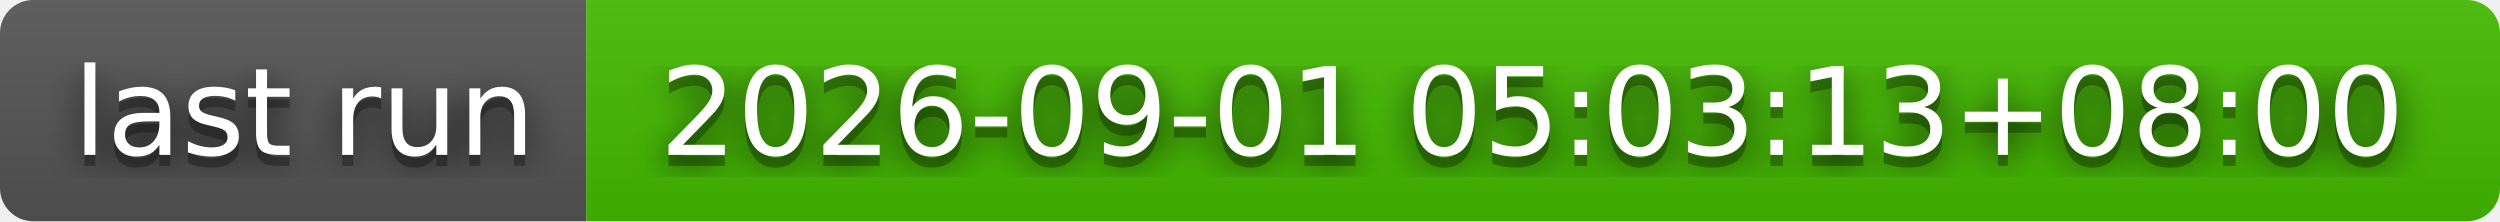
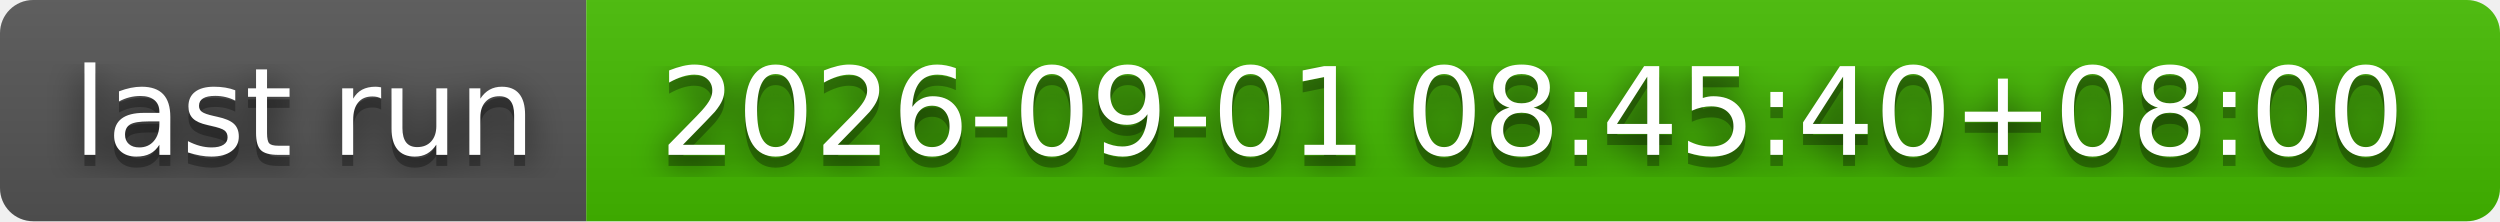
- <svg xmlns="http://www.w3.org/2000/svg" width="226" height="20" role="img" aria-label="last run: 2026-09-01 05:03:13+08:00">
+ <svg xmlns="http://www.w3.org/2000/svg" width="226" height="20" role="img" aria-label="last run: 2026-09-01 08:45:40+08:00">
  <filter id="blur">
    <feGaussianBlur stdDeviation="16" />
  </filter>
  <linearGradient id="s" x2="0" y2="100%">
    <stop offset="0" stop-color="#bbb" stop-opacity=".1" />
    <stop offset="1" stop-opacity=".1" />
  </linearGradient>
  <clipPath id="r">
    <rect width="226" height="20" rx="3" />
  </clipPath>
  <g clip-path="url(#r)">
    <rect width="53" height="20" fill="#555" />
    <rect x="53" width="173" height="20" fill="#4b0" />
    <rect width="226" height="20" fill="url(#s)" />
  </g>
  <g fill="#fff" text-anchor="middle" font-family="Verdana,Geneva,DejaVu Sans,sans-serif" text-rendering="geometricPrecision" font-size="110">
    <g transform="scale(.1)">
      <g aria-hidden="true" fill="#010101">
        <text x="275" y="150" fill-opacity=".8" filter="url(#blur)" textLength="430">last run</text>
        <text x="275" y="150" fill-opacity=".3" textLength="430">last run</text>
      </g>
      <text x="275" y="140" textLength="430">last run</text>
    </g>
    <g transform="scale(.1)">
      <g aria-hidden="true" fill="#010101">
-         <text x="1385" y="150" fill-opacity=".8" filter="url(#blur)" textLength="1630">2026-09-01 05:03:13+08:00</text>
-         <text x="1385" y="150" fill-opacity=".3" textLength="1630">2026-09-01 05:03:13+08:00</text>
+         <text x="1385" y="150" fill-opacity=".8" filter="url(#blur)" textLength="1630">2026-09-01 08:45:40+08:00</text>
+         <text x="1385" y="150" fill-opacity=".3" textLength="1630">2026-09-01 08:45:40+08:00</text>
      </g>
-       <text x="1385" y="140" textLength="1630">2026-09-01 05:03:13+08:00</text>
+       <text x="1385" y="140" textLength="1630">2026-09-01 08:45:40+08:00</text>
    </g>
  </g>
</svg>
